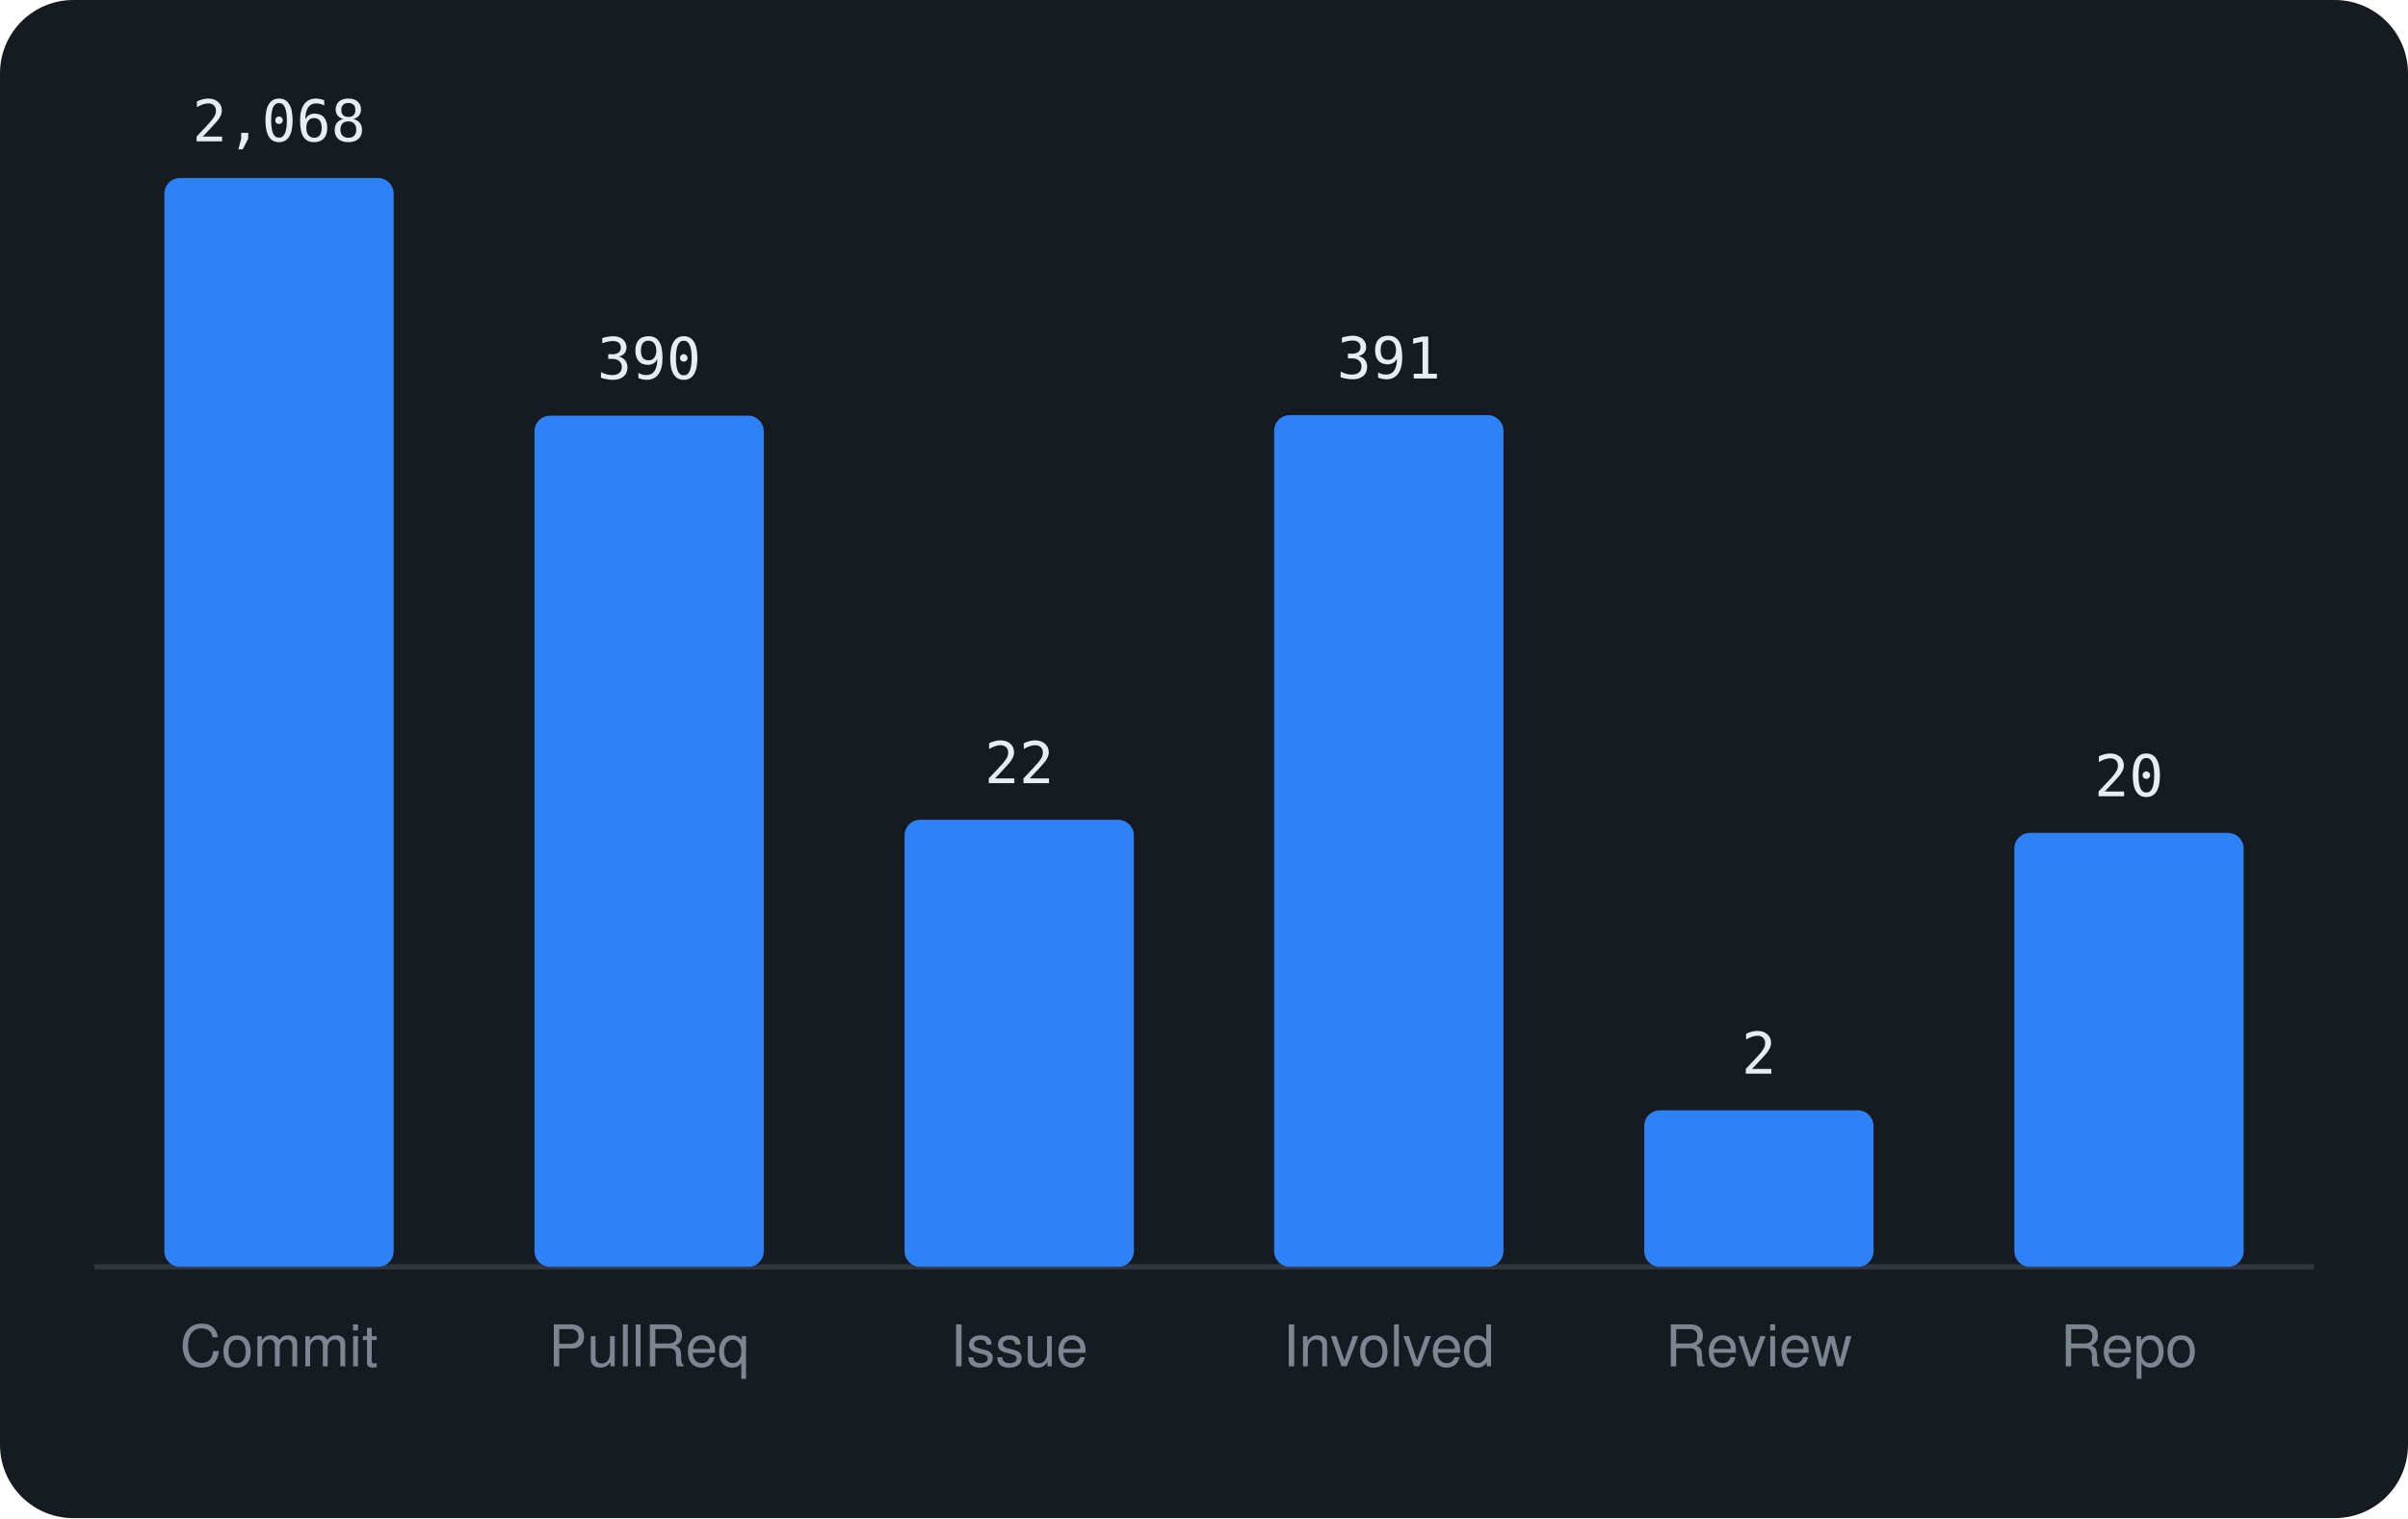
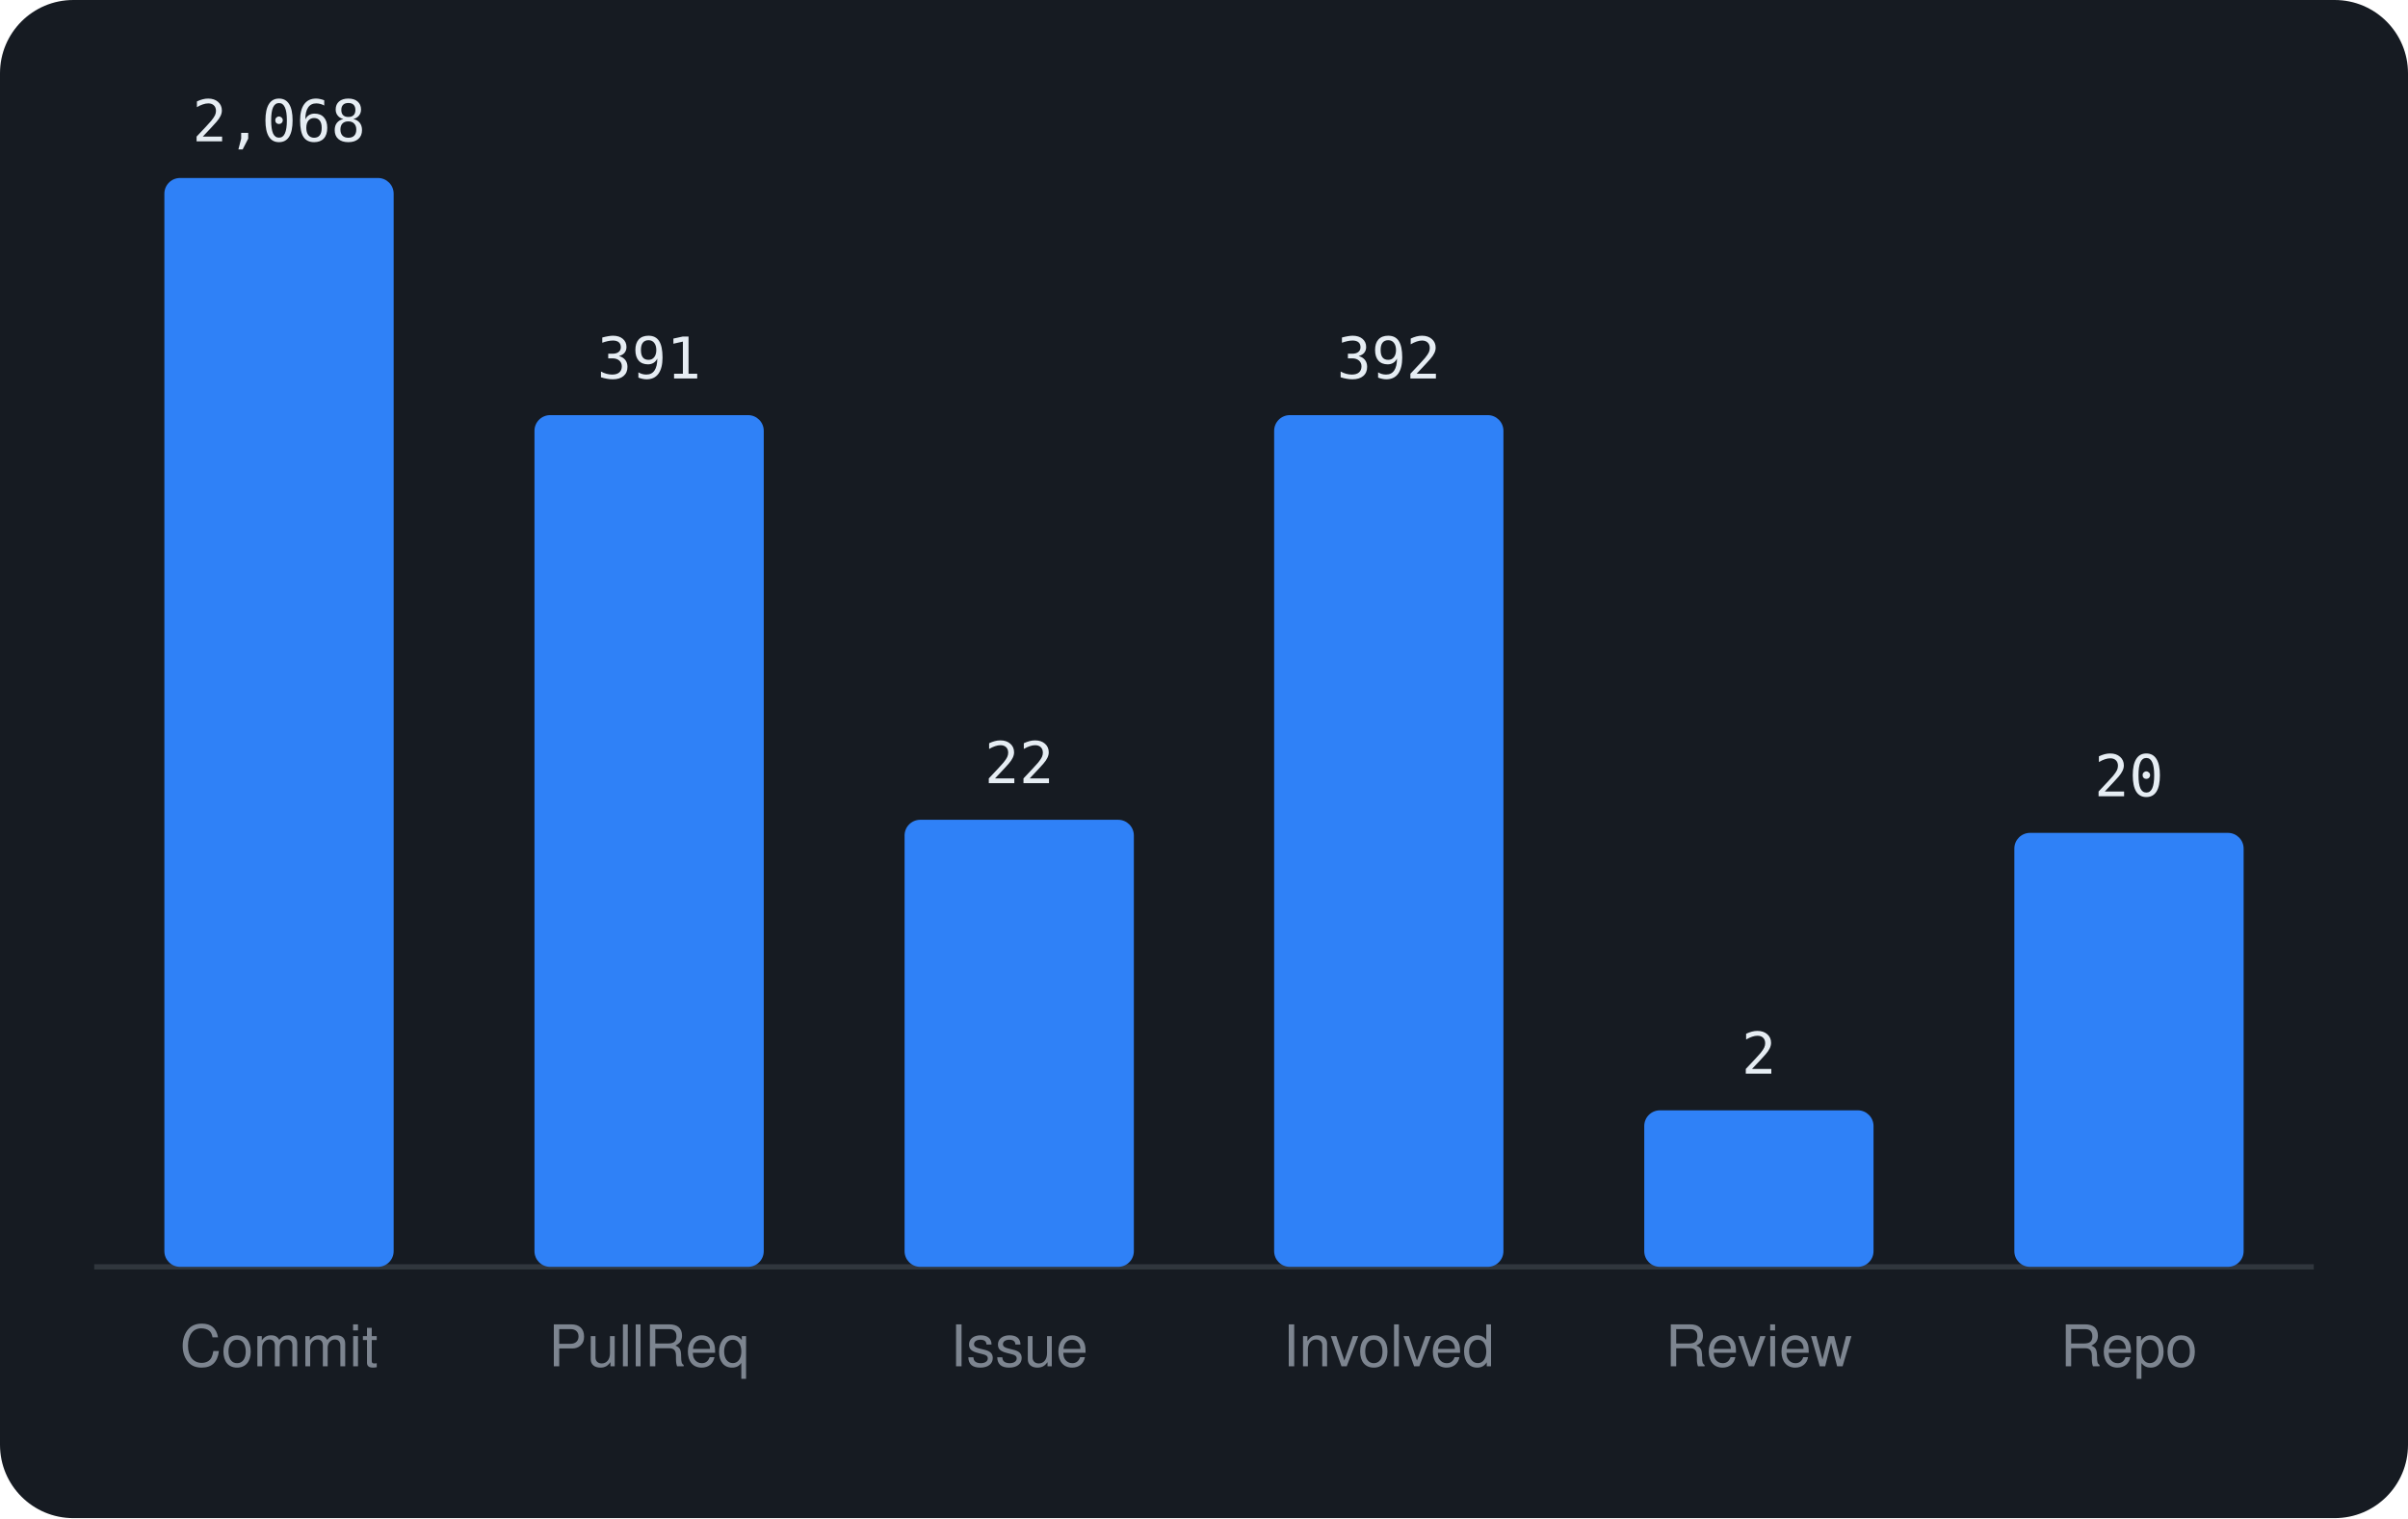
<svg xmlns="http://www.w3.org/2000/svg" viewBox="0 0 460 290" width="460" height="290" font-family="-apple-system,BlinkMacSystemFont,'Segoe UI',Helvetica,Arial,sans-serif">
  <rect width="460" height="290" rx="14" fill="#161b22" />
  <line x1="18" y1="242" x2="442" y2="242" stroke="#30363d" />
  <rect x="31.4" y="34.0" width="43.8" height="208.0" rx="3" fill="#2f81f7" />
  <text x="53.3" y="27.0" text-anchor="middle" font-size="11" font-family="monospace" fill="#e6edf3">2,068</text>
  <text x="53.3" y="261" text-anchor="middle" font-size="11" fill="#7d8590">Commit</text>
-   <rect x="102.1" y="79.4" width="43.8" height="162.6" rx="3" fill="#2f81f7" />
-   <text x="124.0" y="72.4" text-anchor="middle" font-size="11" font-family="monospace" fill="#e6edf3">390</text>
+   <rect x="102.1" y="79.3" width="43.8" height="162.7" rx="3" fill="#2f81f7" />
+   <text x="124.0" y="72.3" text-anchor="middle" font-size="11" font-family="monospace" fill="#e6edf3">391</text>
  <text x="124.0" y="261" text-anchor="middle" font-size="11" fill="#7d8590">PullReq</text>
  <rect x="172.8" y="156.6" width="43.8" height="85.4" rx="3" fill="#2f81f7" />
  <text x="194.7" y="149.6" text-anchor="middle" font-size="11" font-family="monospace" fill="#e6edf3">22</text>
  <text x="194.7" y="261" text-anchor="middle" font-size="11" fill="#7d8590">Issue</text>
  <rect x="243.4" y="79.3" width="43.8" height="162.7" rx="3" fill="#2f81f7" />
-   <text x="265.3" y="72.3" text-anchor="middle" font-size="11" font-family="monospace" fill="#e6edf3">391</text>
+   <text x="265.3" y="72.3" text-anchor="middle" font-size="11" font-family="monospace" fill="#e6edf3">392</text>
  <text x="265.3" y="261" text-anchor="middle" font-size="11" fill="#7d8590">Involved</text>
  <rect x="314.1" y="212.1" width="43.8" height="29.9" rx="3" fill="#2f81f7" />
  <text x="336.0" y="205.1" text-anchor="middle" font-size="11" font-family="monospace" fill="#e6edf3">2</text>
  <text x="336.0" y="261" text-anchor="middle" font-size="11" fill="#7d8590">Review</text>
  <rect x="384.8" y="159.1" width="43.8" height="82.9" rx="3" fill="#2f81f7" />
  <text x="406.7" y="152.1" text-anchor="middle" font-size="11" font-family="monospace" fill="#e6edf3">20</text>
  <text x="406.7" y="261" text-anchor="middle" font-size="11" fill="#7d8590">Repo</text>
</svg>
